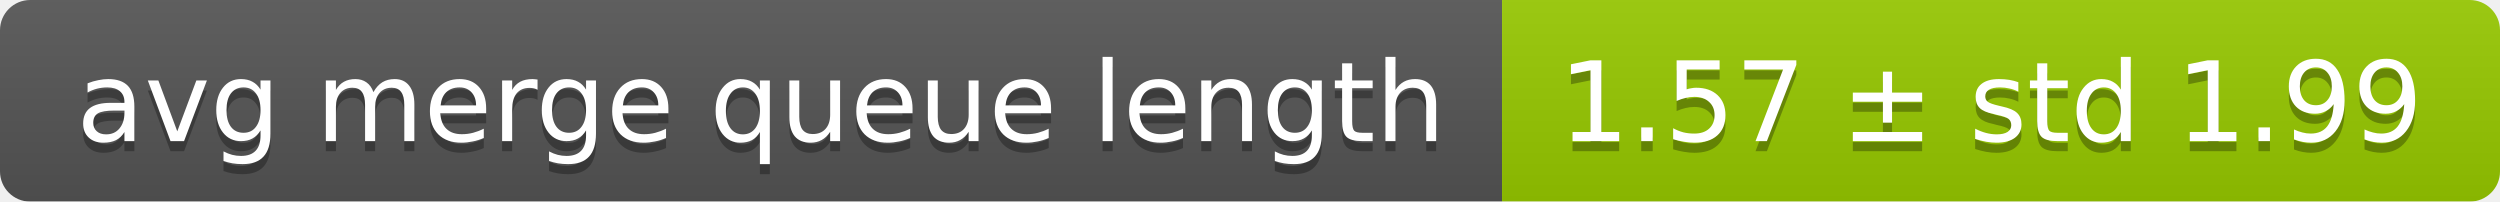
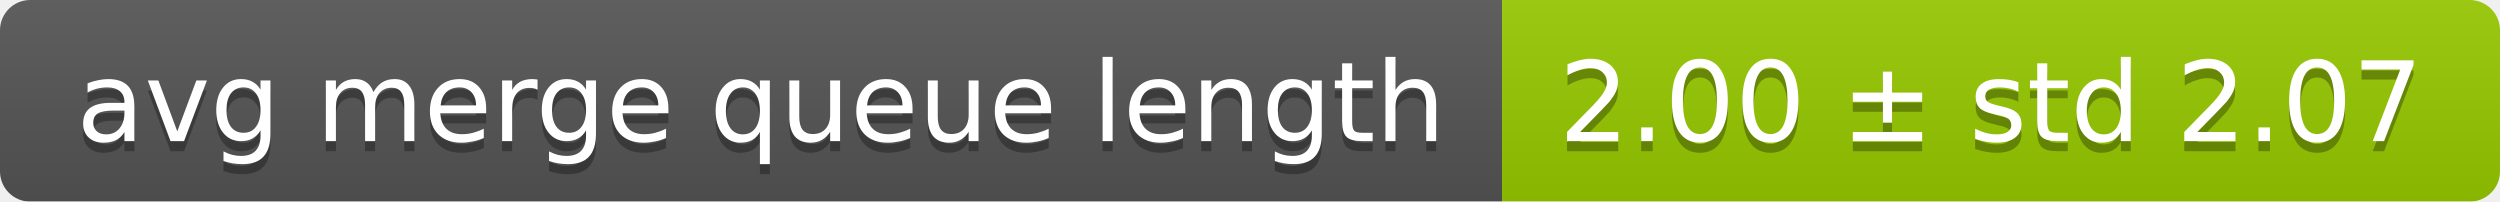
<svg xmlns="http://www.w3.org/2000/svg" width="248" height="20">
  <linearGradient id="smooth" x2="0" y2="100%">
    <stop offset="0" stop-color="#bbb" stop-opacity=".1" />
    <stop offset="1" stop-opacity=".1" />
  </linearGradient>
  <mask id="round">
    <rect width="248" height="20" rx="3" fill="#fff" />
  </mask>
  <g mask="url(#round)">
    <rect width="149" height="20" fill="#555" />
    <rect x="149" width="99" height="20" fill="#97ca00" />
    <rect width="248" height="20" fill="url(#smooth)" />
  </g>
  <g fill="#fff" text-anchor="middle" font-family="DejaVu Sans,Verdana,Geneva,sans-serif" font-size="11">
    <text x="75.5" y="15" fill="#010101" fill-opacity=".3">avg merge queue length</text>
    <text x="75.5" y="14">avg merge queue length</text>
-     <text x="197.5" y="15" fill="#010101" fill-opacity=".3">1.57 ± std 1.99</text>
-     <text x="197.5" y="14">1.57 ± std 1.99</text>
+     <text x="197.5" y="15" fill="#010101" fill-opacity=".3">2.00 ± std 2.07</text>
+     <text x="197.5" y="14">2.00 ± std 2.07</text>
  </g>
</svg>
